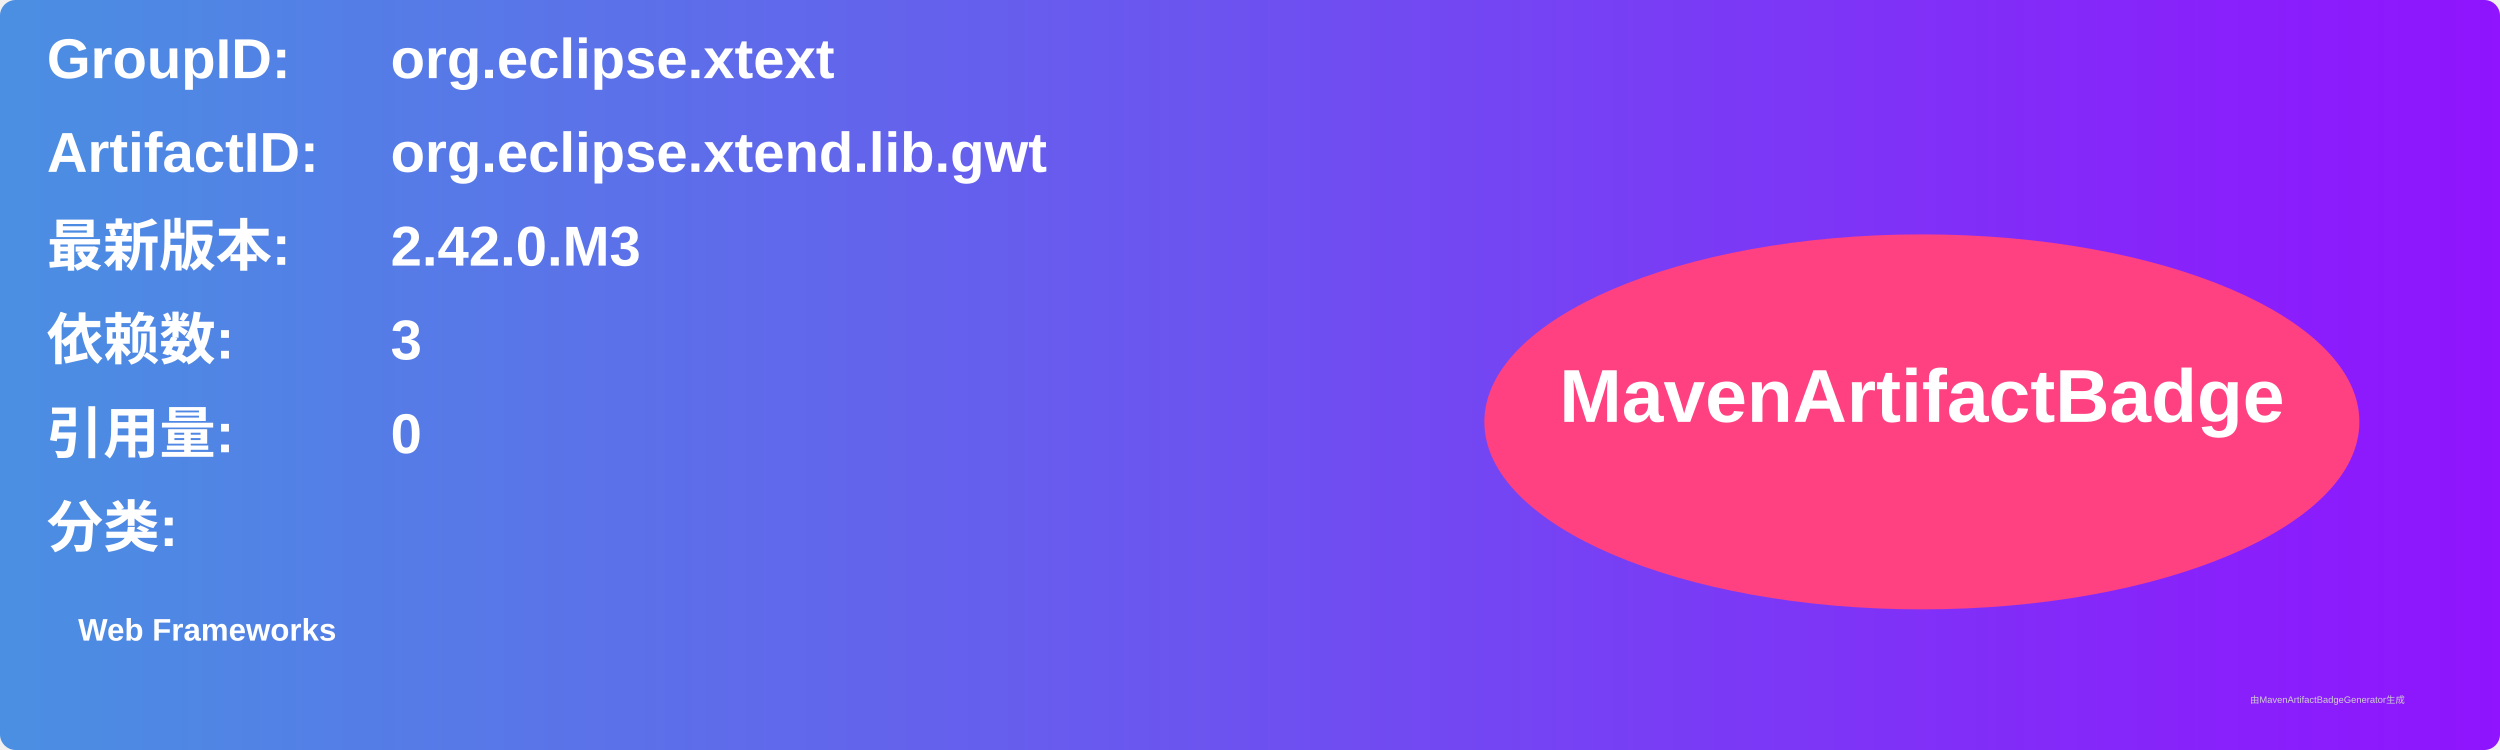
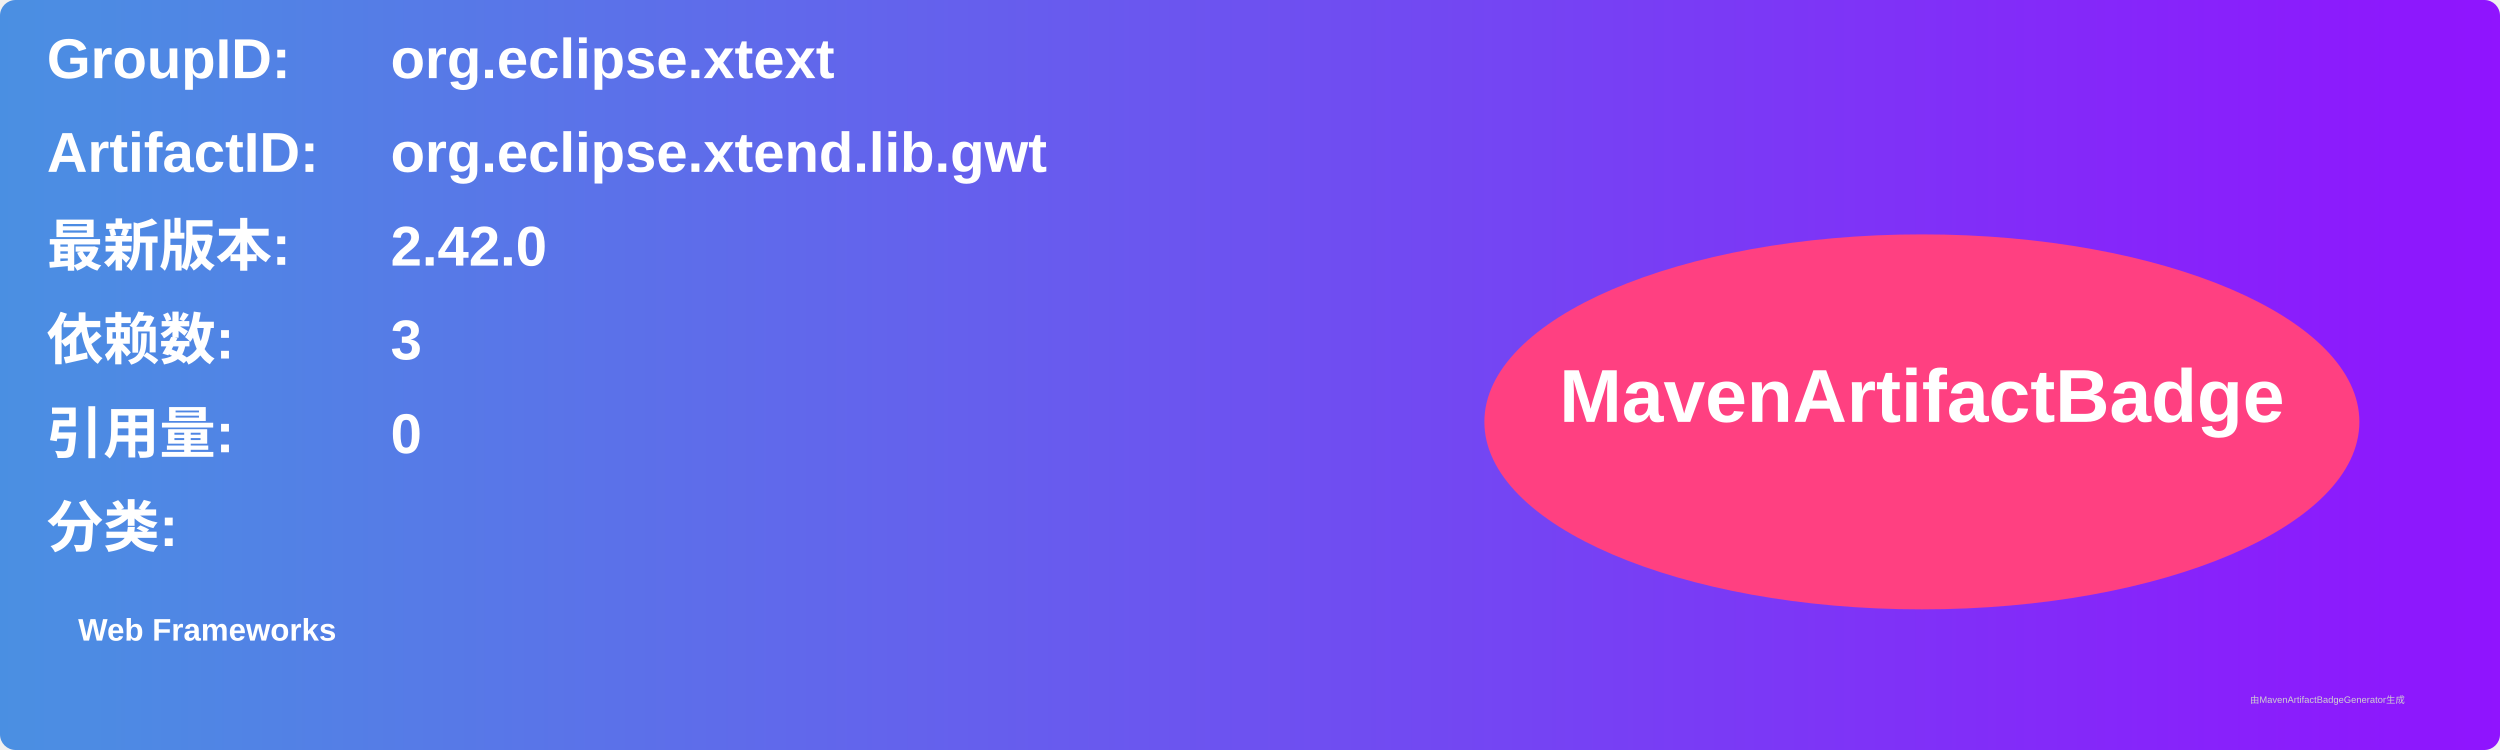
<svg xmlns="http://www.w3.org/2000/svg" width="800" height="240" viewBox="0 0 800 240">
  <linearGradient id="grad" x1="0%" y1="0%" x2="100%" y2="0%">
    <stop offset="0%" stop-color="#4a90e2" />
    <stop offset="100%" stop-color="#9013fe" />
  </linearGradient>
  <rect width="100%" height="100%" rx="5" ry="5" fill="url(#grad)" />
  <g transform="translate(15, 15)">
    <text x="0" y="10" font-family="Arial" font-size="18" fill="white" font-weight="bold" width="260">GroupID:</text>
    <text x="110" y="10" font-family="Arial" font-size="18" fill="white" font-weight="bold" width="460">org.eclipse.xtext</text>
    <text x="0" y="40" font-family="Arial" font-size="18" fill="white" font-weight="bold" width="260">ArtifactID:</text>
    <text x="110" y="40" font-family="Arial" font-size="18" fill="white" font-weight="bold" width="460">org.eclipse.xtend.lib.gwt</text>
    <text x="0" y="70" font-family="Arial" font-size="18" fill="white" font-weight="bold">最新版本:</text>
    <text x="110" y="70" font-family="Arial" font-size="18" fill="white" font-weight="bold">
-       <tspan font-weight="bold">2.42.0.M3</tspan>
+       <tspan font-weight="bold">2.42.0</tspan>
    </text>
    <text x="0" y="100" font-family="Arial" font-size="18" fill="white" font-weight="bold">依赖数: </text>
    <text x="110" y="100" font-family="Arial" font-size="18" fill="white">
      <tspan font-weight="bold">3</tspan>
    </text>
    <text x="0" y="130" font-family="Arial" font-size="18" fill="white" font-weight="bold">引用量: </text>
    <text x="110" y="130" font-family="Arial" font-size="18" fill="white">
      <tspan font-weight="bold">0</tspan>
    </text>
    <text x="0" y="160" font-family="Arial" font-size="18" fill="white" font-weight="bold">分类:</text>
    <text x="10" y="190" font-family="Arial" font-size="10" fill="white">
      <tspan font-weight="bold">Web Frameworks</tspan>
    </text>
    <ellipse cx="600" cy="120" rx="140" ry="60" fill="#ff4081" />
    <text x="600" y="120" text-anchor="middle" font-family="Arial" font-size="24" fill="white" font-weight="bold">MavenArtifactBadge</text>
  </g>
  <text x="720" y="225" font-family="Arial" font-size="3" fill="#d0d0d0">由MavenArtifactBadgeGenerator生成</text>
</svg>
